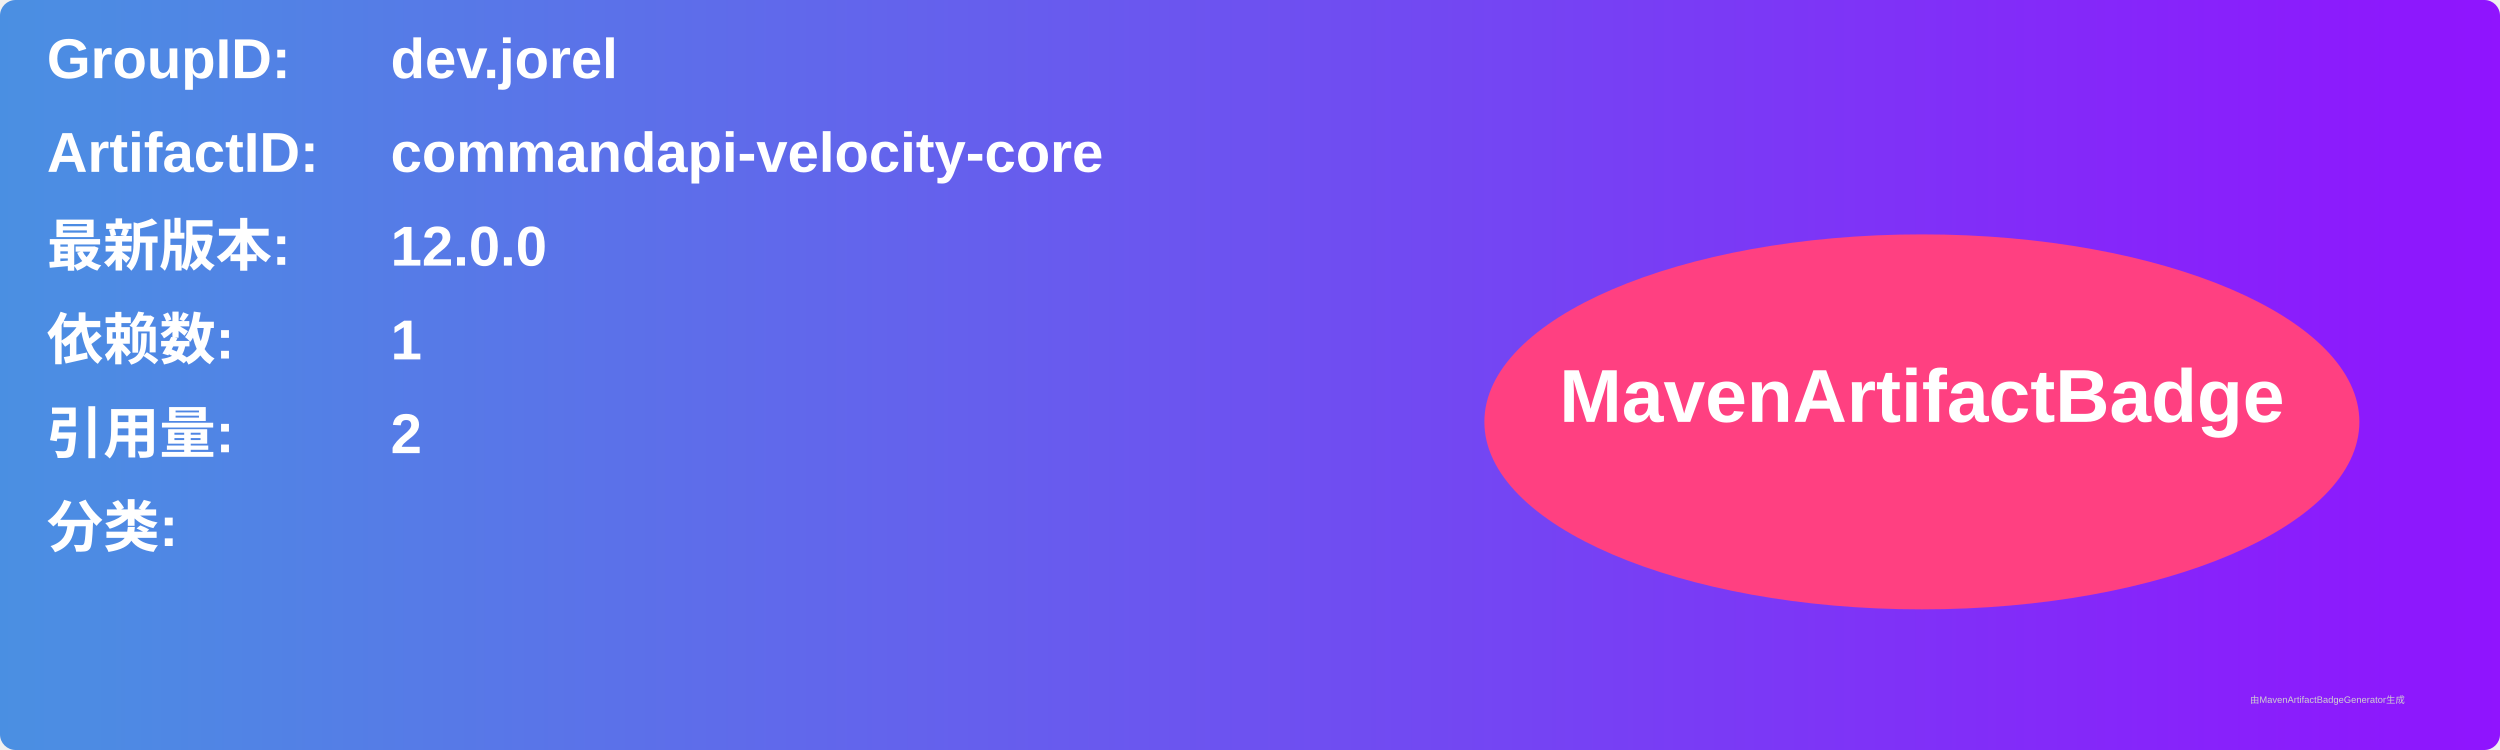
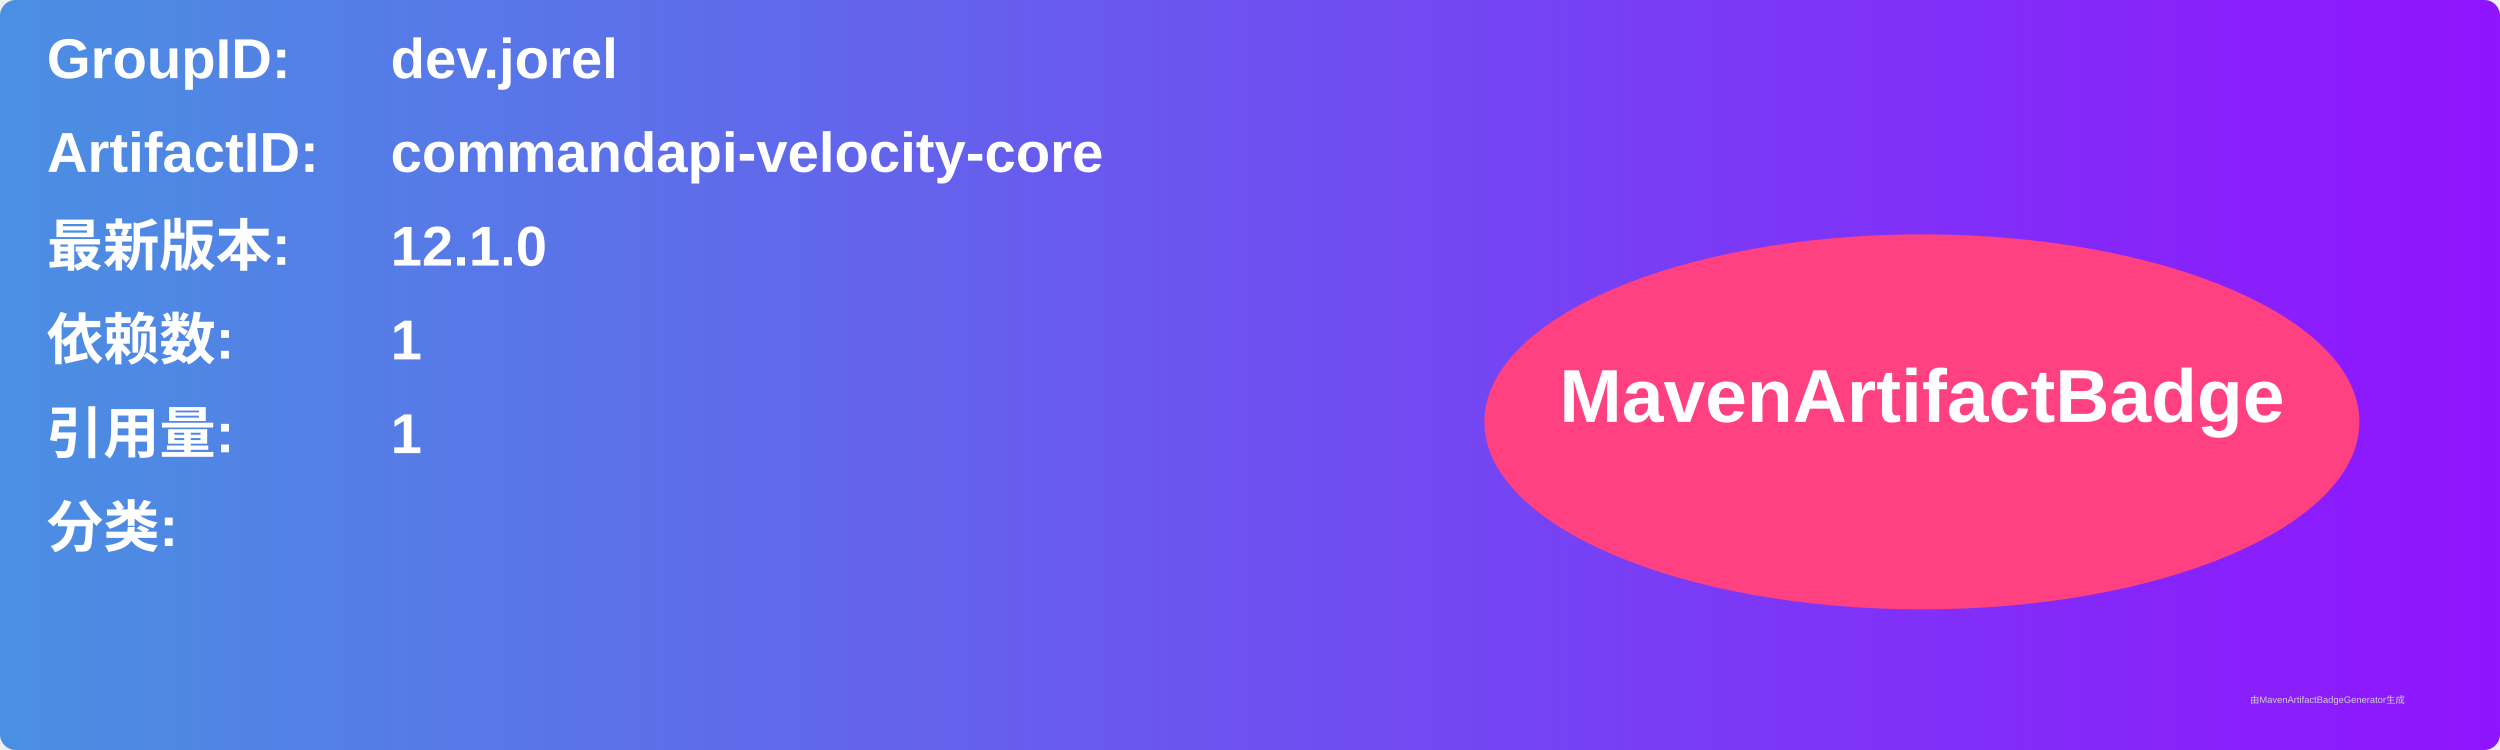
<svg xmlns="http://www.w3.org/2000/svg" width="800" height="240" viewBox="0 0 800 240">
  <linearGradient id="grad" x1="0%" y1="0%" x2="100%" y2="0%">
    <stop offset="0%" stop-color="#4a90e2" />
    <stop offset="100%" stop-color="#9013fe" />
  </linearGradient>
  <rect width="100%" height="100%" rx="5" ry="5" fill="url(#grad)" />
  <g transform="translate(15, 15)">
    <text x="0" y="10" font-family="Arial" font-size="18" fill="white" font-weight="bold" width="260">GroupID:</text>
    <text x="110" y="10" font-family="Arial" font-size="18" fill="white" font-weight="bold" width="460">dev.jorel</text>
    <text x="0" y="40" font-family="Arial" font-size="18" fill="white" font-weight="bold" width="260">ArtifactID:</text>
    <text x="110" y="40" font-family="Arial" font-size="18" fill="white" font-weight="bold" width="460">commandapi-velocity-core</text>
    <text x="0" y="70" font-family="Arial" font-size="18" fill="white" font-weight="bold">最新版本:</text>
    <text x="110" y="70" font-family="Arial" font-size="18" fill="white" font-weight="bold">
-       <tspan font-weight="bold">12.0.0</tspan>
+       <tspan font-weight="bold">12.1.0</tspan>
    </text>
    <text x="0" y="100" font-family="Arial" font-size="18" fill="white" font-weight="bold">依赖数: </text>
    <text x="110" y="100" font-family="Arial" font-size="18" fill="white">
      <tspan font-weight="bold">1</tspan>
    </text>
    <text x="0" y="130" font-family="Arial" font-size="18" fill="white" font-weight="bold">引用量: </text>
    <text x="110" y="130" font-family="Arial" font-size="18" fill="white">
-       <tspan font-weight="bold">2</tspan>
+       <tspan font-weight="bold">1</tspan>
    </text>
    <text x="0" y="160" font-family="Arial" font-size="18" fill="white" font-weight="bold">分类:</text>
    <text x="10" y="190" font-family="Arial" font-size="10" fill="white">
      <tspan font-weight="bold" />
    </text>
    <ellipse cx="600" cy="120" rx="140" ry="60" fill="#ff4081" />
    <text x="600" y="120" text-anchor="middle" font-family="Arial" font-size="24" fill="white" font-weight="bold">MavenArtifactBadge</text>
  </g>
  <text x="720" y="225" font-family="Arial" font-size="3" fill="#d0d0d0">由MavenArtifactBadgeGenerator生成</text>
</svg>
